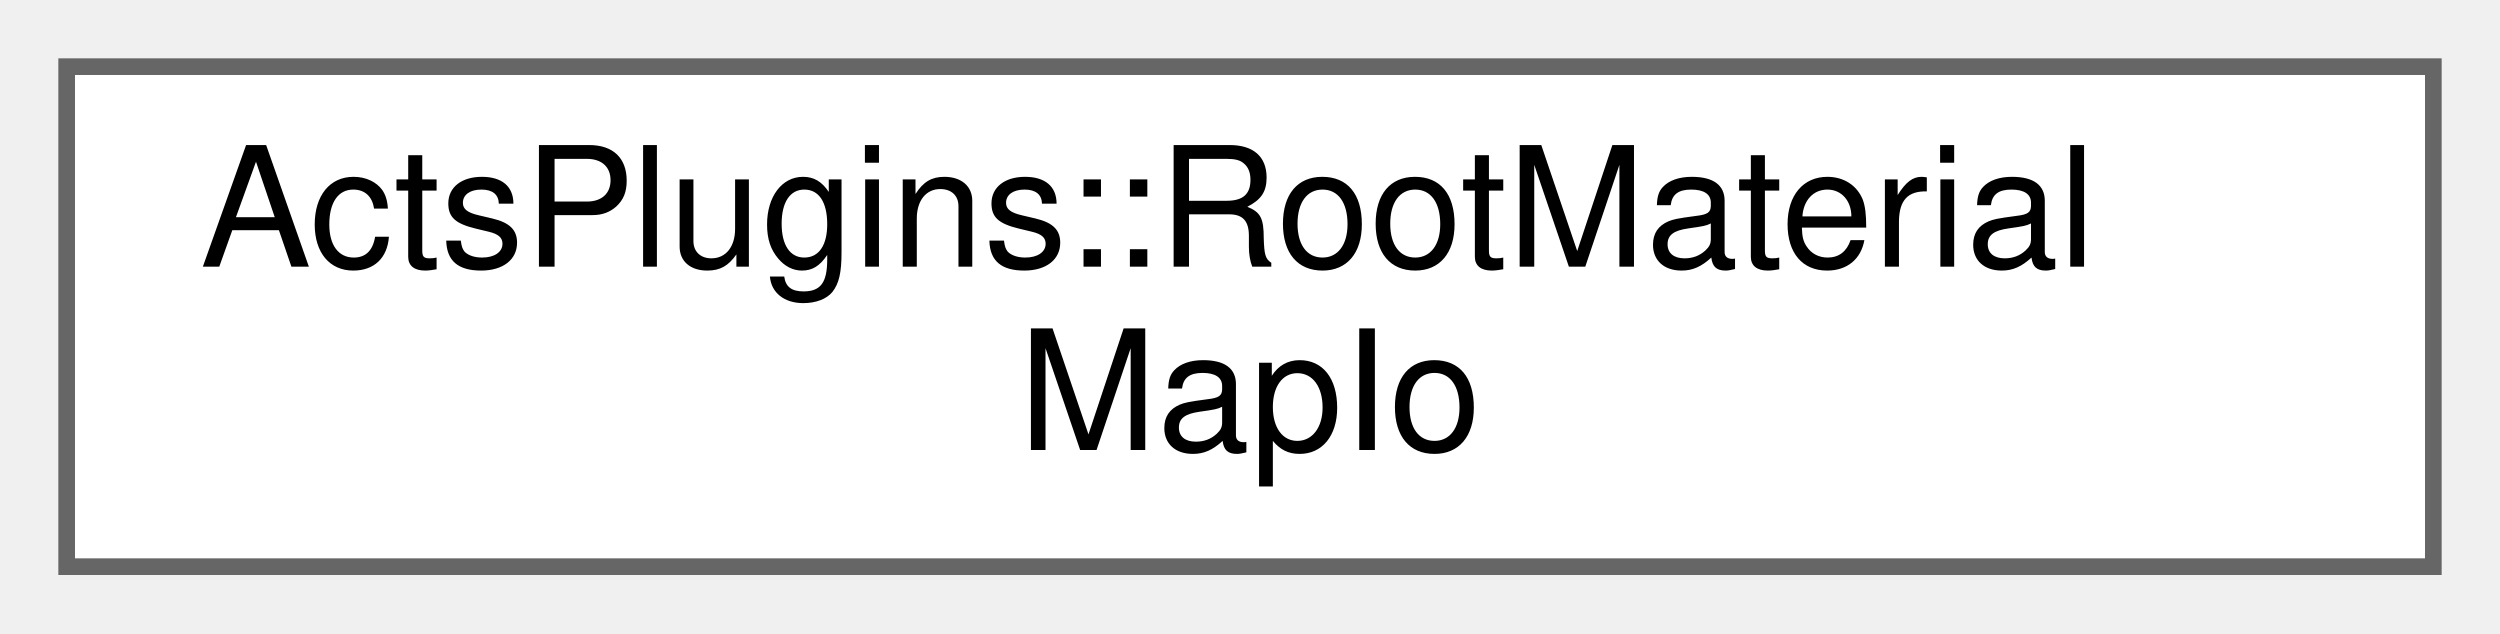
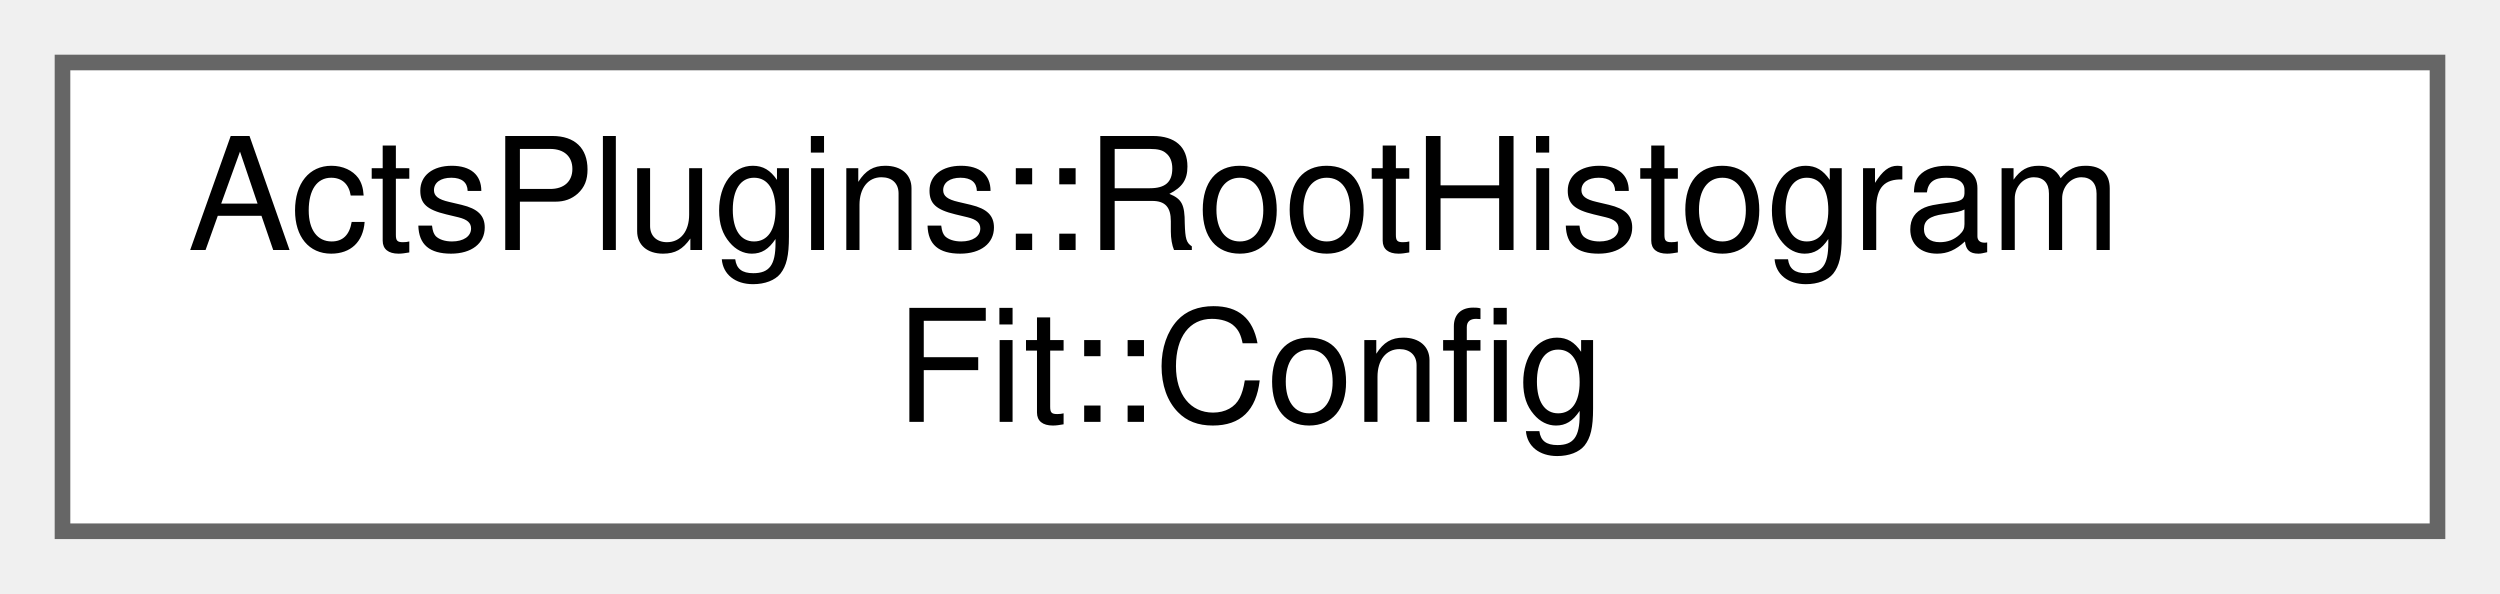
- <svg xmlns="http://www.w3.org/2000/svg" xmlns:xlink="http://www.w3.org/1999/xlink" width="150pt" height="38pt" viewBox="0.00 0.00 150.00 38.00">
+ <svg xmlns="http://www.w3.org/2000/svg" xmlns:xlink="http://www.w3.org/1999/xlink" width="160pt" height="38pt" viewBox="0.00 0.00 160.00 38.00">
  <g id="graph0" class="graph" transform="scale(1 1) rotate(0) translate(4 34)">
    <g id="Node000000" class="node">
      <g id="a_Node000000">
-         <a xlink:href="class_acts_plugins_1_1_root_material_map_io.html" target="_top" xlink:title="Simple payload class that can be wrapped for reading and writing.">
-           <polygon fill="white" stroke="#666666" points="142,-30 0,-30 0,0 142,0 142,-30" />
-           <text text-anchor="start" x="8" y="-18" font-family="Helvetica,sans-Serif" font-size="10.00">ActsPlugins::RootMaterial</text>
-           <text text-anchor="middle" x="71" y="-7" font-family="Helvetica,sans-Serif" font-size="10.00">MapIo</text>
+         <a xlink:href="struct_acts_plugins_1_1_root_histogram_fit_1_1_config.html" target="_top" xlink:title="Configuration for RootHistogramFit.">
+           <polygon fill="white" stroke="#666666" points="152,-30 0,-30 0,0 152,0 152,-30" />
+           <text text-anchor="start" x="8" y="-18" font-family="Helvetica,sans-Serif" font-size="10.00">ActsPlugins::RootHistogram</text>
+           <text text-anchor="middle" x="76" y="-7" font-family="Helvetica,sans-Serif" font-size="10.00">Fit::Config</text>
        </a>
      </g>
    </g>
  </g>
</svg>
